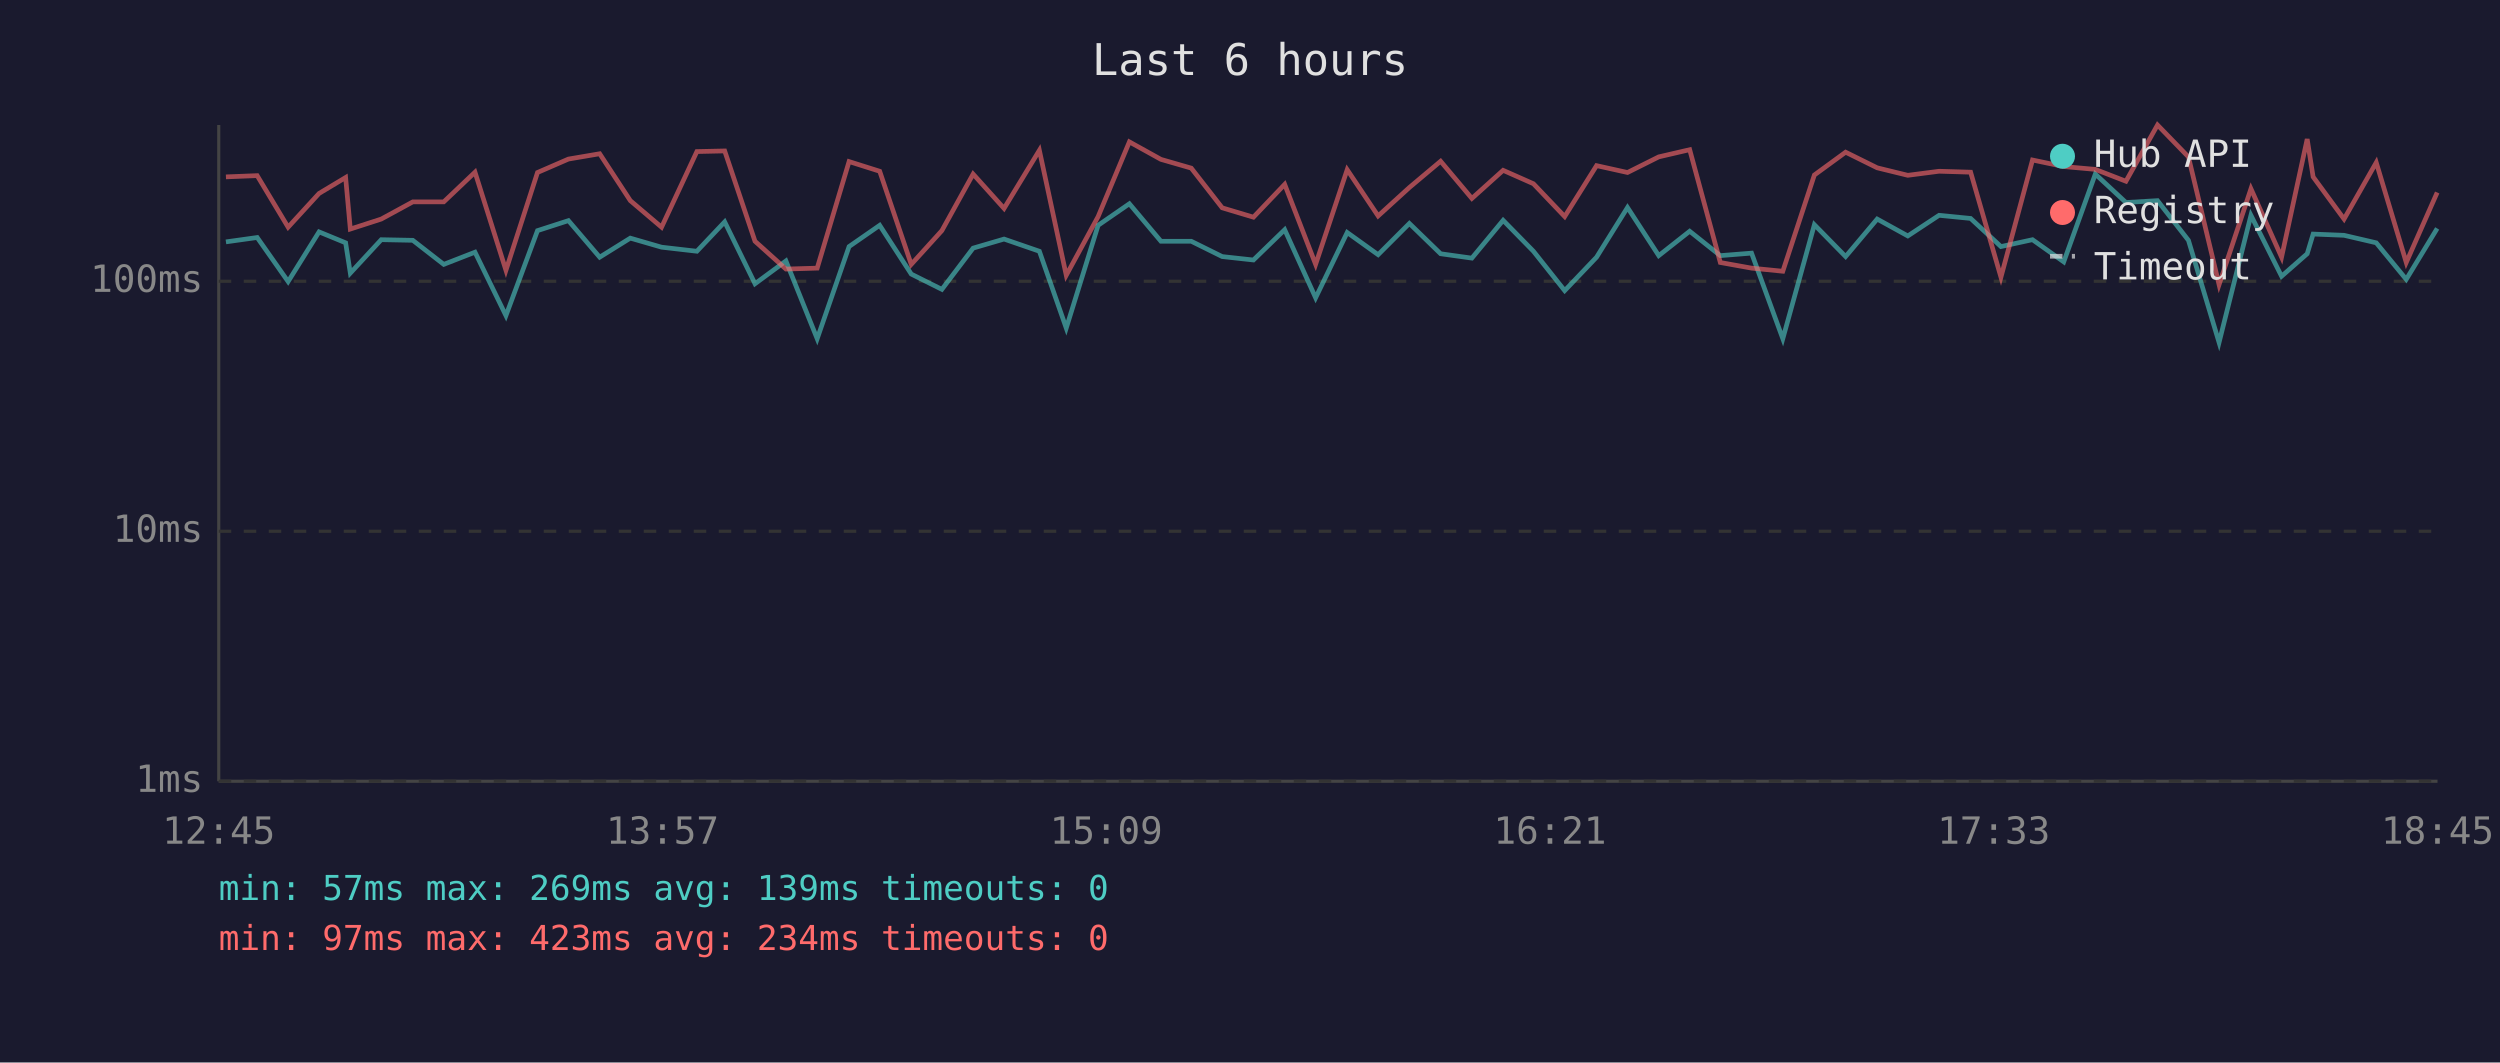
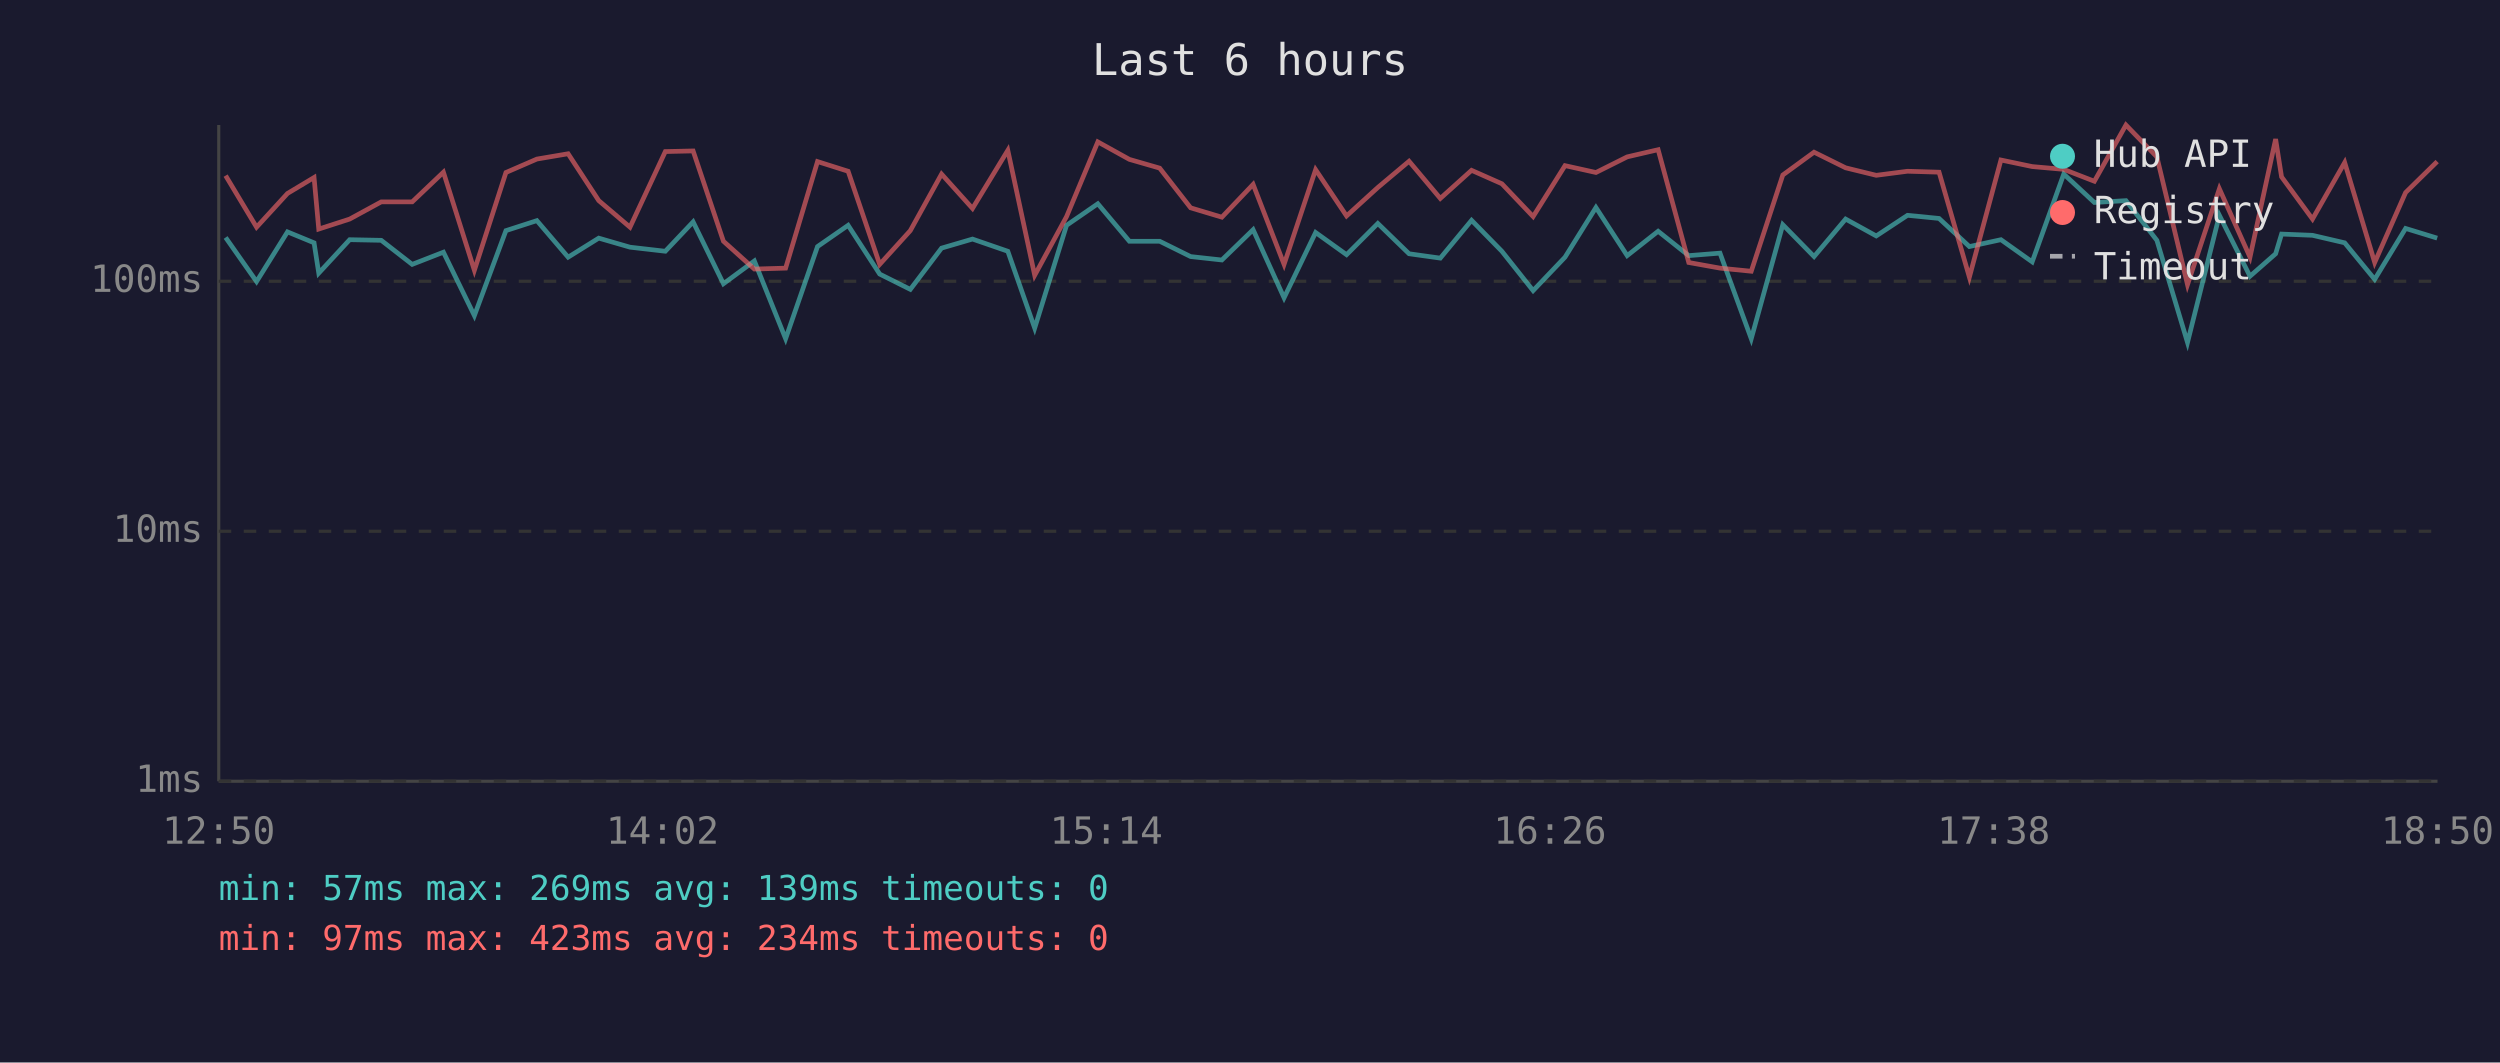
<svg xmlns="http://www.w3.org/2000/svg" viewBox="0 0 800 340" font-family="monospace" font-size="12">
  <rect width="800" height="340" fill="#1a1a2e" />
  <text x="400" y="24" fill="#e0e0e0" font-size="14" text-anchor="middle">Last 6 hours</text>
  <line x1="70" y1="40" x2="70" y2="250" stroke="#444" stroke-width="1" />
  <line x1="70" y1="250" x2="780" y2="250" stroke="#444" stroke-width="1" />
  <line x1="70" y1="250" x2="780" y2="250" stroke="#333" stroke-width="1" stroke-dasharray="4" />
  <text x="65" y="250" fill="#888" text-anchor="end" dominant-baseline="middle">1ms</text>
  <line x1="70" y1="170" x2="780" y2="170" stroke="#333" stroke-width="1" stroke-dasharray="4" />
  <text x="65" y="170" fill="#888" text-anchor="end" dominant-baseline="middle">10ms</text>
  <line x1="70" y1="90" x2="780" y2="90" stroke="#333" stroke-width="1" stroke-dasharray="4" />
  <text x="65" y="90" fill="#888" text-anchor="end" dominant-baseline="middle">100ms</text>
-   <text x="70" y="270" fill="#888" text-anchor="middle">12:45</text>
-   <text x="212" y="270" fill="#888" text-anchor="middle">13:57</text>
-   <text x="354" y="270" fill="#888" text-anchor="middle">15:09</text>
-   <text x="496" y="270" fill="#888" text-anchor="middle">16:21</text>
-   <text x="638" y="270" fill="#888" text-anchor="middle">17:33</text>
-   <text x="780" y="270" fill="#888" text-anchor="middle">18:45</text>
-   <polyline points="72.3,77.4 82.3,76.0 92.2,90.1 102.1,74.2 110.6,77.7 112.1,87.4 122.0,76.7 132.1,76.9 142.0,84.6 152.0,80.7 161.9,101.0 172.0,73.8 181.9,70.6 191.9,82.3 201.7,76.2 211.7,79.1 223.0,80.4 231.9,71.0 241.6,90.8 251.5,83.5 261.5,108.4 271.7,78.9 281.5,72.1 291.6,87.7 301.4,92.6 311.4,79.4 321.3,76.5 332.6,80.4 341.2,105.0 351.4,72.1 361.4,65.2 371.5,77.2 381.2,77.2 391.1,82.1 401.1,83.2 411.1,73.5 421.0,95.3 431.1,74.4 441.0,81.5 451.0,71.5 461.0,81.2 471.0,82.6 481.0,70.5 490.7,80.4 500.7,93.0 510.9,82.3 520.8,66.4 530.8,81.8 540.7,74.0 550.5,81.8 560.5,81.0 570.5,108.4 580.6,71.9 590.6,82.1 600.7,70.1 610.5,75.5 620.5,68.9 630.6,69.9 640.3,78.9 650.4,76.7 660.4,83.8 670.5,55.7 680.3,64.8 690.4,64.2 700.3,76.9 710.1,109.6 720.3,68.9 730.1,88.4 738.3,81.2 740.2,74.9 750.1,75.3 760.4,77.7 770.0,89.4 779.9,73.1" fill="none" stroke="#4ecdc4" stroke-width="1.5" opacity="0.6" />
-   <polyline points="72.3,56.6 82.3,56.2 92.2,72.7 102.1,61.9 110.6,56.8 112.1,73.3 122.0,70.1 132.1,64.6 142.0,64.6 152.0,55.1 161.9,86.5 172.0,55.2 181.9,50.9 191.9,49.2 201.7,64.2 211.7,72.7 223.0,48.5 231.9,48.3 241.6,77.2 251.5,86.1 261.5,85.8 271.7,51.7 281.5,54.8 291.6,84.6 301.4,73.8 311.4,55.7 321.3,66.7 332.6,48.1 341.2,88.1 351.4,69.3 361.4,45.4 371.5,51.0 381.2,53.8 391.1,66.5 401.1,69.5 411.1,59.0 421.0,84.6 431.1,54.3 441.0,69.1 451.0,60.0 461.0,51.6 471.0,63.5 481.0,54.5 490.7,58.8 500.7,69.3 510.9,53.0 520.8,55.2 530.8,50.2 540.7,47.9 550.5,84.0 560.5,85.8 570.5,86.8 580.6,56.0 590.6,48.7 600.7,53.7 610.5,56.1 620.5,54.8 630.6,55.1 640.3,88.7 650.4,51.2 660.4,53.3 670.5,54.2 680.3,58.0 690.4,40.0 700.3,50.2 710.1,91.1 720.3,60.4 730.1,82.3 738.3,44.5 740.2,56.6 750.1,70.1 760.4,52.0 770.0,84.0 779.9,61.6" fill="none" stroke="#ff6b6b" stroke-width="1.5" opacity="0.6" />
+   <text x="70" y="270" fill="#888" text-anchor="middle">12:50</text>
+   <text x="212" y="270" fill="#888" text-anchor="middle">14:02</text>
+   <text x="354" y="270" fill="#888" text-anchor="middle">15:14</text>
+   <text x="496" y="270" fill="#888" text-anchor="middle">16:26</text>
+   <text x="638" y="270" fill="#888" text-anchor="middle">17:38</text>
+   <text x="780" y="270" fill="#888" text-anchor="middle">18:50</text>
+   <polyline points="72.2,76.0 82.1,90.1 92.0,74.2 100.5,77.7 102.0,87.4 111.9,76.7 122.0,76.9 131.9,84.6 141.9,80.7 151.8,101.0 161.9,73.8 171.8,70.6 181.8,82.3 191.6,76.2 201.6,79.1 212.9,80.4 221.8,71.0 231.5,90.8 241.4,83.5 251.4,108.4 261.6,78.9 271.4,72.1 281.5,87.7 291.3,92.6 301.3,79.4 311.2,76.5 322.5,80.4 331.1,105.0 341.3,72.1 351.3,65.2 361.4,77.2 371.1,77.2 381.0,82.1 391.0,83.2 401.0,73.5 410.9,95.3 421.0,74.4 430.9,81.5 440.9,71.5 450.9,81.2 460.9,82.6 470.9,70.5 480.6,80.4 490.6,93.0 500.8,82.3 510.7,66.4 520.7,81.8 530.6,74.0 540.4,81.8 550.4,81.0 560.4,108.4 570.5,71.9 580.5,82.1 590.6,70.1 600.4,75.5 610.4,68.9 620.5,69.9 630.2,78.9 640.3,76.7 650.3,83.8 660.4,55.7 670.2,64.8 680.3,64.2 690.2,76.9 700.0,109.6 710.2,68.9 720.0,88.4 728.2,81.2 730.1,74.9 740.0,75.3 750.3,77.7 759.9,89.4 769.8,73.1 779.9,76.2" fill="none" stroke="#4ecdc4" stroke-width="1.5" opacity="0.6" />
+   <polyline points="72.2,56.2 82.1,72.7 92.0,61.9 100.5,56.8 102.0,73.3 111.9,70.1 122.0,64.6 131.9,64.6 141.9,55.1 151.8,86.5 161.9,55.2 171.8,50.9 181.8,49.2 191.6,64.2 201.6,72.7 212.9,48.5 221.8,48.3 231.5,77.2 241.4,86.1 251.4,85.8 261.6,51.7 271.4,54.8 281.5,84.6 291.3,73.8 301.3,55.7 311.2,66.7 322.5,48.1 331.1,88.1 341.3,69.3 351.3,45.4 361.4,51.0 371.1,53.8 381.0,66.5 391.0,69.5 401.0,59.0 410.9,84.6 421.0,54.3 430.9,69.1 440.9,60.0 450.9,51.6 460.9,63.5 470.9,54.5 480.6,58.8 490.6,69.3 500.8,53.0 510.7,55.2 520.7,50.2 530.6,47.9 540.4,84.0 550.4,85.8 560.4,86.8 570.5,56.0 580.5,48.7 590.6,53.7 600.4,56.1 610.4,54.8 620.5,55.1 630.2,88.7 640.3,51.2 650.3,53.3 660.4,54.2 670.2,58.0 680.3,40.0 690.2,50.2 700.0,91.1 710.2,60.4 720.0,82.3 728.2,44.5 730.1,56.6 740.0,70.1 750.3,52.0 759.9,84.0 769.8,61.6 779.9,51.7" fill="none" stroke="#ff6b6b" stroke-width="1.5" opacity="0.6" />
  <circle cx="660" cy="50" r="4" fill="#4ecdc4" />
  <text x="670" y="50" fill="#e0e0e0" dominant-baseline="middle">Hub API</text>
  <circle cx="660" cy="68" r="4" fill="#ff6b6b" />
  <text x="670" y="68" fill="#e0e0e0" dominant-baseline="middle">Registry</text>
  <line x1="656" y1="82" x2="664" y2="82" stroke="#e0e0e0" stroke-width="1.5" stroke-dasharray="4,3" opacity="0.7" />
  <text x="670" y="86" fill="#e0e0e0" dominant-baseline="middle">Timeout</text>
  <text x="70" y="288" fill="#4ecdc4" font-size="11">min: 57ms  max: 269ms  avg: 139ms  timeouts: 0</text>
  <text x="70" y="304" fill="#ff6b6b" font-size="11">min: 97ms  max: 423ms  avg: 234ms  timeouts: 0</text>
</svg>
